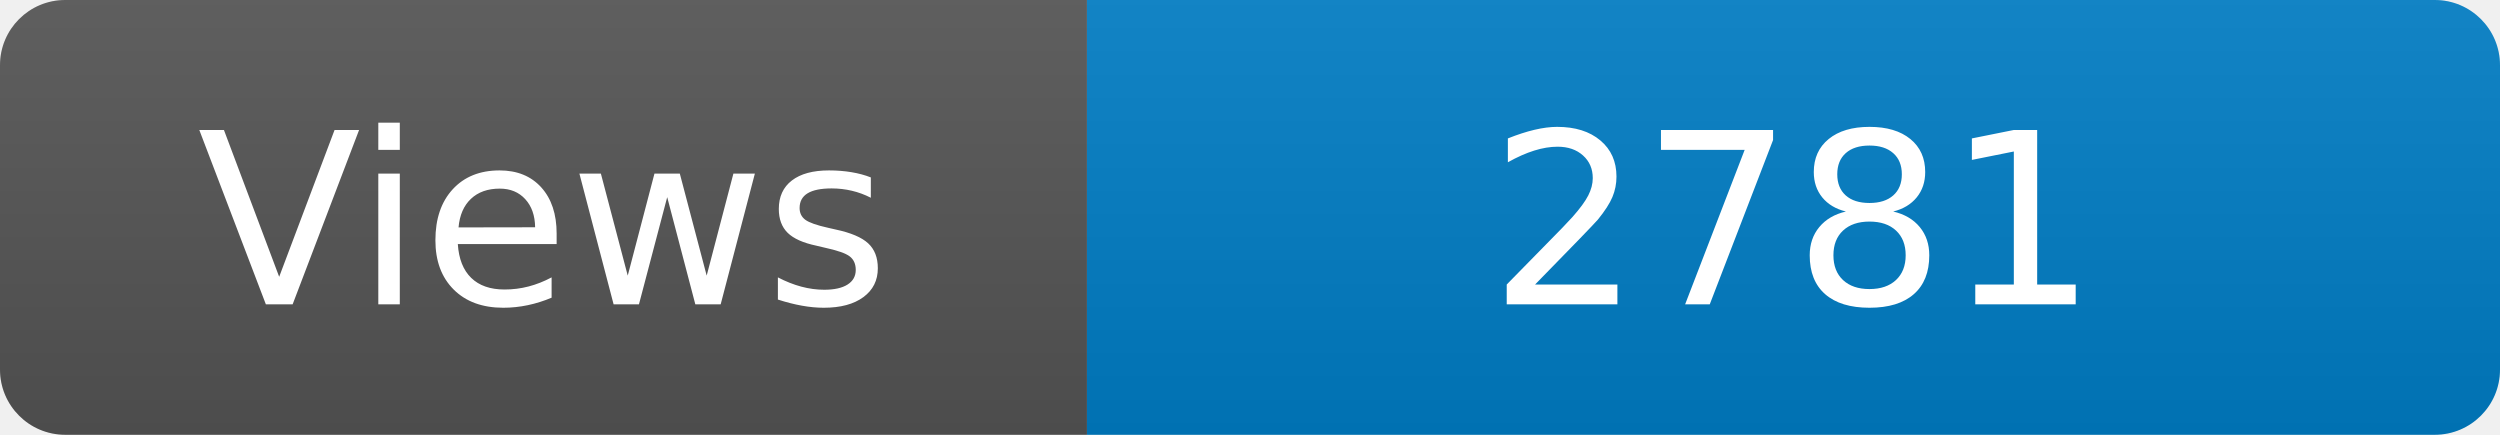
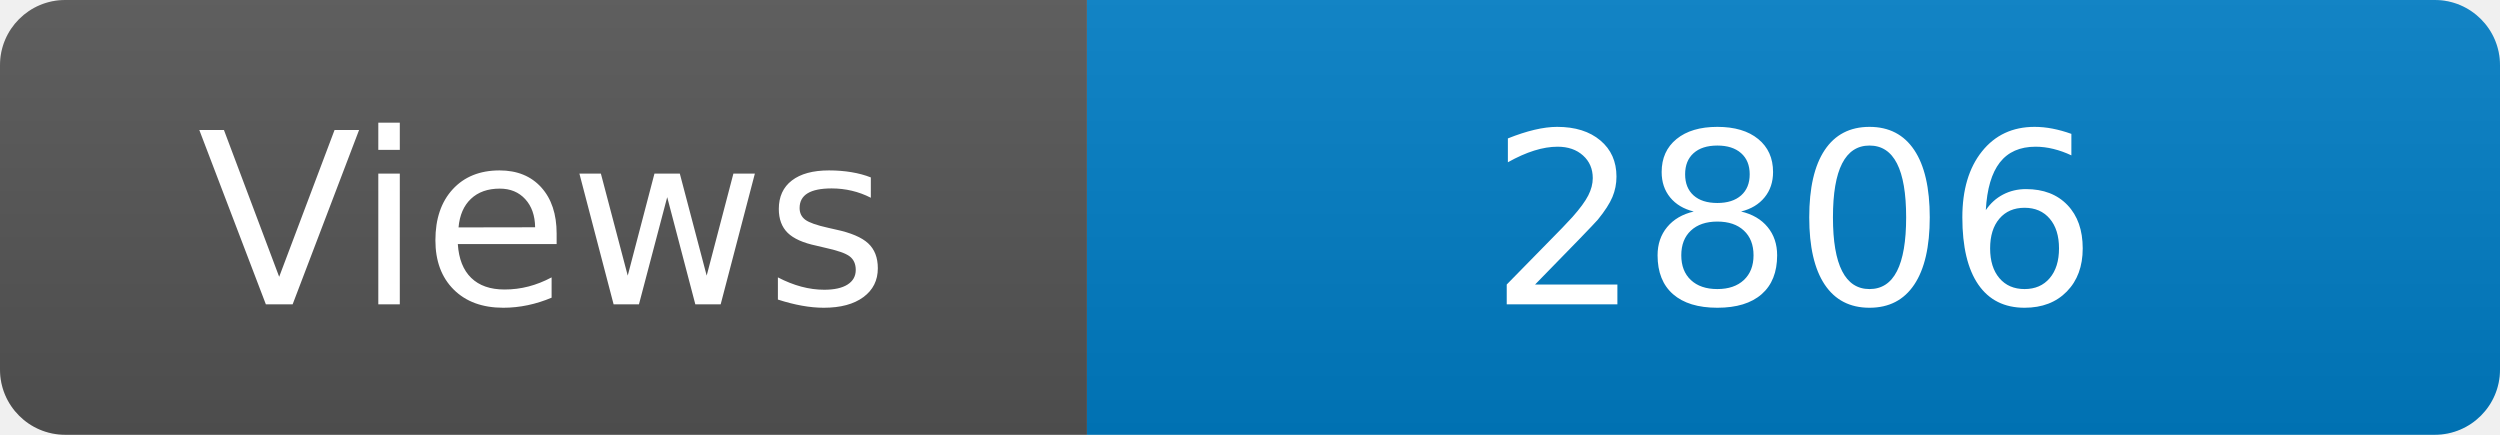
<svg xmlns="http://www.w3.org/2000/svg" width="115" height="20" role="img" aria-label="Maintained?: yes">
  <linearGradient id="s" x2="0" y2="100%">
    <stop offset="0" stop-color="#bbb" stop-opacity=".1" />
    <stop offset="1" stop-opacity=".1" />
  </linearGradient>
  <clipPath id="r">
    <rect width="115" height="20" rx="3" fill="#fff" />
  </clipPath>
  <g clip-path="url(#r)">
    <rect width="50" height="20" fill="#555" />
    <rect x="50" width="160" height="20" fill="#007ec6" />
    <rect width="115" height="20" fill="url(#s)" />
  </g>
  <g fill="#fff" text-anchor="middle" font-family="Verdana,Geneva,DejaVu Sans,sans-serif" font-size="110">
    <text x="250" y="140" transform="scale(.1)" fill="#fff">Views</text>
-     <text x="825" y="140" transform="scale(.1)" fill="#fff">2781</text>
+     <text x="825" y="140" transform="scale(.1)" fill="#fff">2806</text>
  </g>
</svg>
